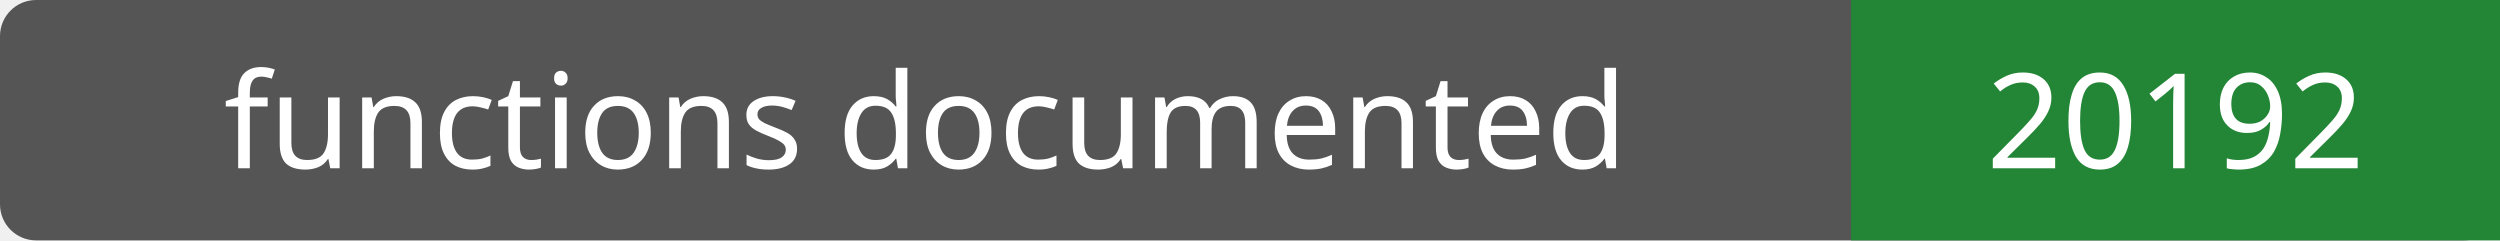
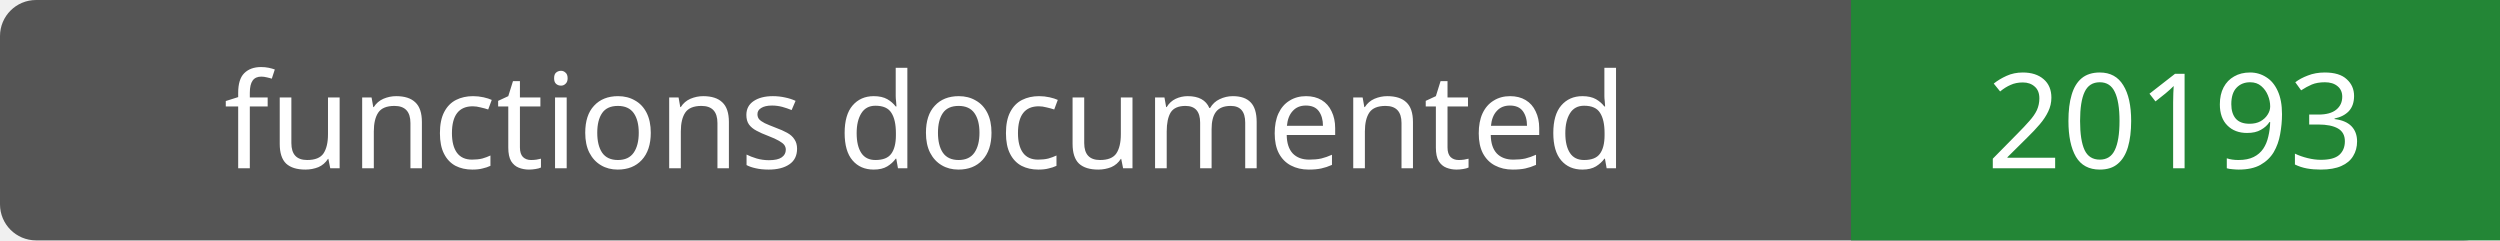
- <svg xmlns="http://www.w3.org/2000/svg" width="208" height="20" role="img" aria-label="functions documented: 20192">
+ <svg xmlns="http://www.w3.org/2000/svg" width="208" height="20" role="img" aria-label="functions documented: 20193">
  <rect width="208" height="20" rx="3" fill="#555" />
  <path fill="#238636" d="M154 0h54v20H154z" />
  <g fill="#fff" text-anchor="middle" font-family="Verdana,sans-serif" font-size="11">
    <text x="77.0" y="14">functions documented</text>
-     <text x="181.0" y="14">20192</text>
+     <text x="181.0" y="14">20193</text>
  </g>
</svg>
